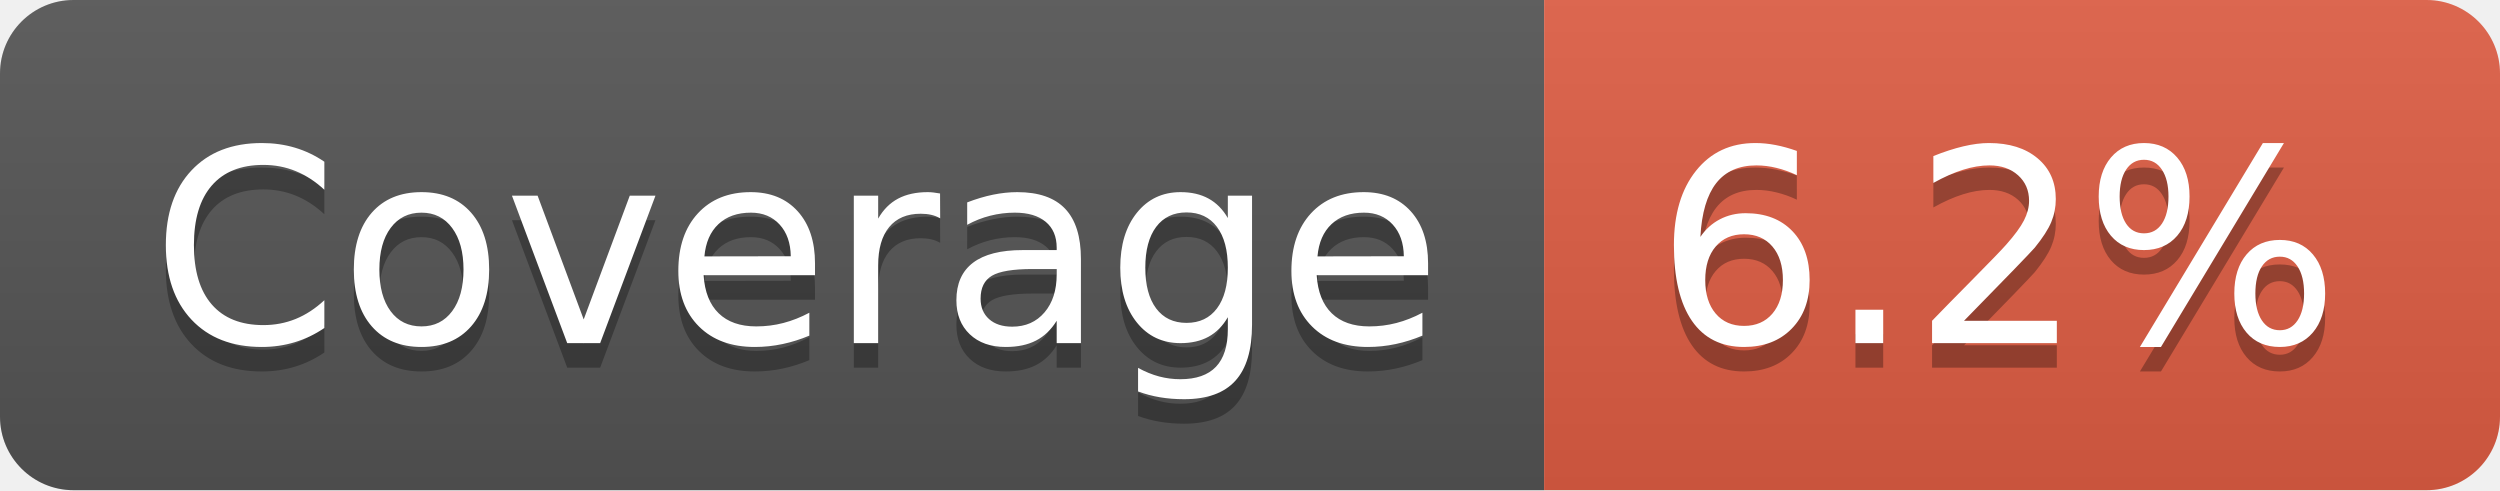
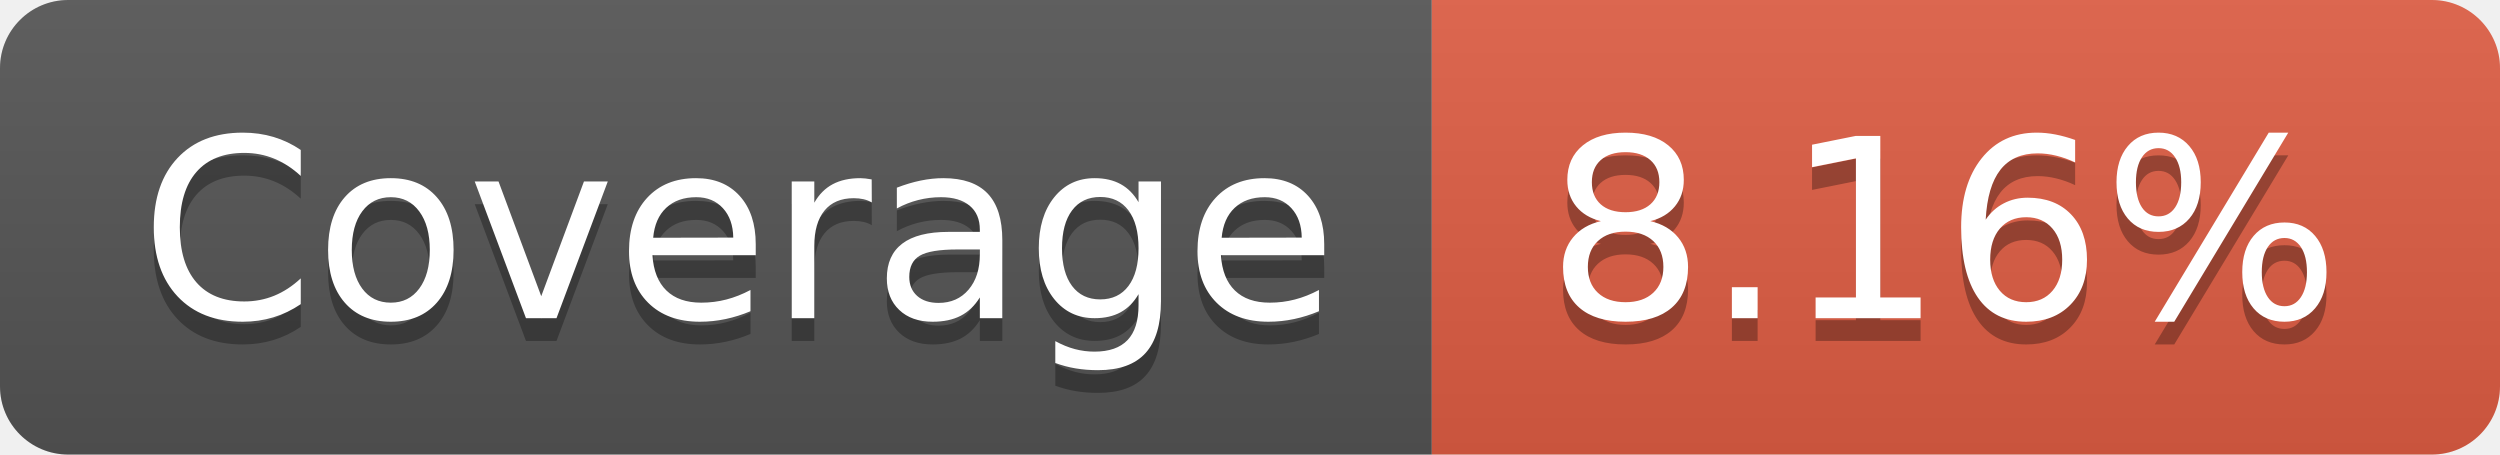
- <svg xmlns="http://www.w3.org/2000/svg" width="102" height="20" role="img" aria-label="Coverage: 6.2%">
+ <svg xmlns="http://www.w3.org/2000/svg" width="110" height="20" role="img" aria-label="Coverage: 8.16%">
  <linearGradient id="s" x2="0" y2="100%">
    <stop offset="0" stop-color="#bbb" stop-opacity=".1" />
    <stop offset="1" stop-opacity=".1" />
  </linearGradient>
  <clipPath id="r">
-     <rect width="102" height="20" rx="3" fill="#fff" />
+     <rect width="110" height="20" rx="3" fill="#fff" />
  </clipPath>
  <g clip-path="url(#r)">
    <rect width="63" height="20" fill="#555" />
-     <rect x="63" width="39" height="20" fill="#e05d44" />
-     <rect width="102" height="20" fill="url(#s)" />
+     <rect x="63" width="47" height="20" fill="#e05d44" />
+     <rect width="110" height="20" fill="url(#s)" />
  </g>
  <g fill="#fff" text-anchor="middle" font-family="Verdana,Geneva,DejaVu Sans,sans-serif" text-rendering="geometricPrecision" font-size="110">
    <text aria-hidden="true" x="325" y="150" fill="#010101" fill-opacity=".3" transform="scale(.1)" textLength="530">Coverage</text>
    <text x="325" y="140" transform="scale(.1)" fill="#fff" textLength="530">Coverage</text>
-     <text aria-hidden="true" x="815" y="150" fill="#010101" fill-opacity=".3" transform="scale(.1)" textLength="290">6.2%</text>
-     <text x="815" y="140" transform="scale(.1)" fill="#fff" textLength="290">6.2%</text>
+     <text aria-hidden="true" x="855" y="150" fill="#010101" fill-opacity=".3" transform="scale(.1)" textLength="370">8.16%</text>
+     <text x="855" y="140" transform="scale(.1)" fill="#fff" textLength="370">8.16%</text>
  </g>
</svg>
